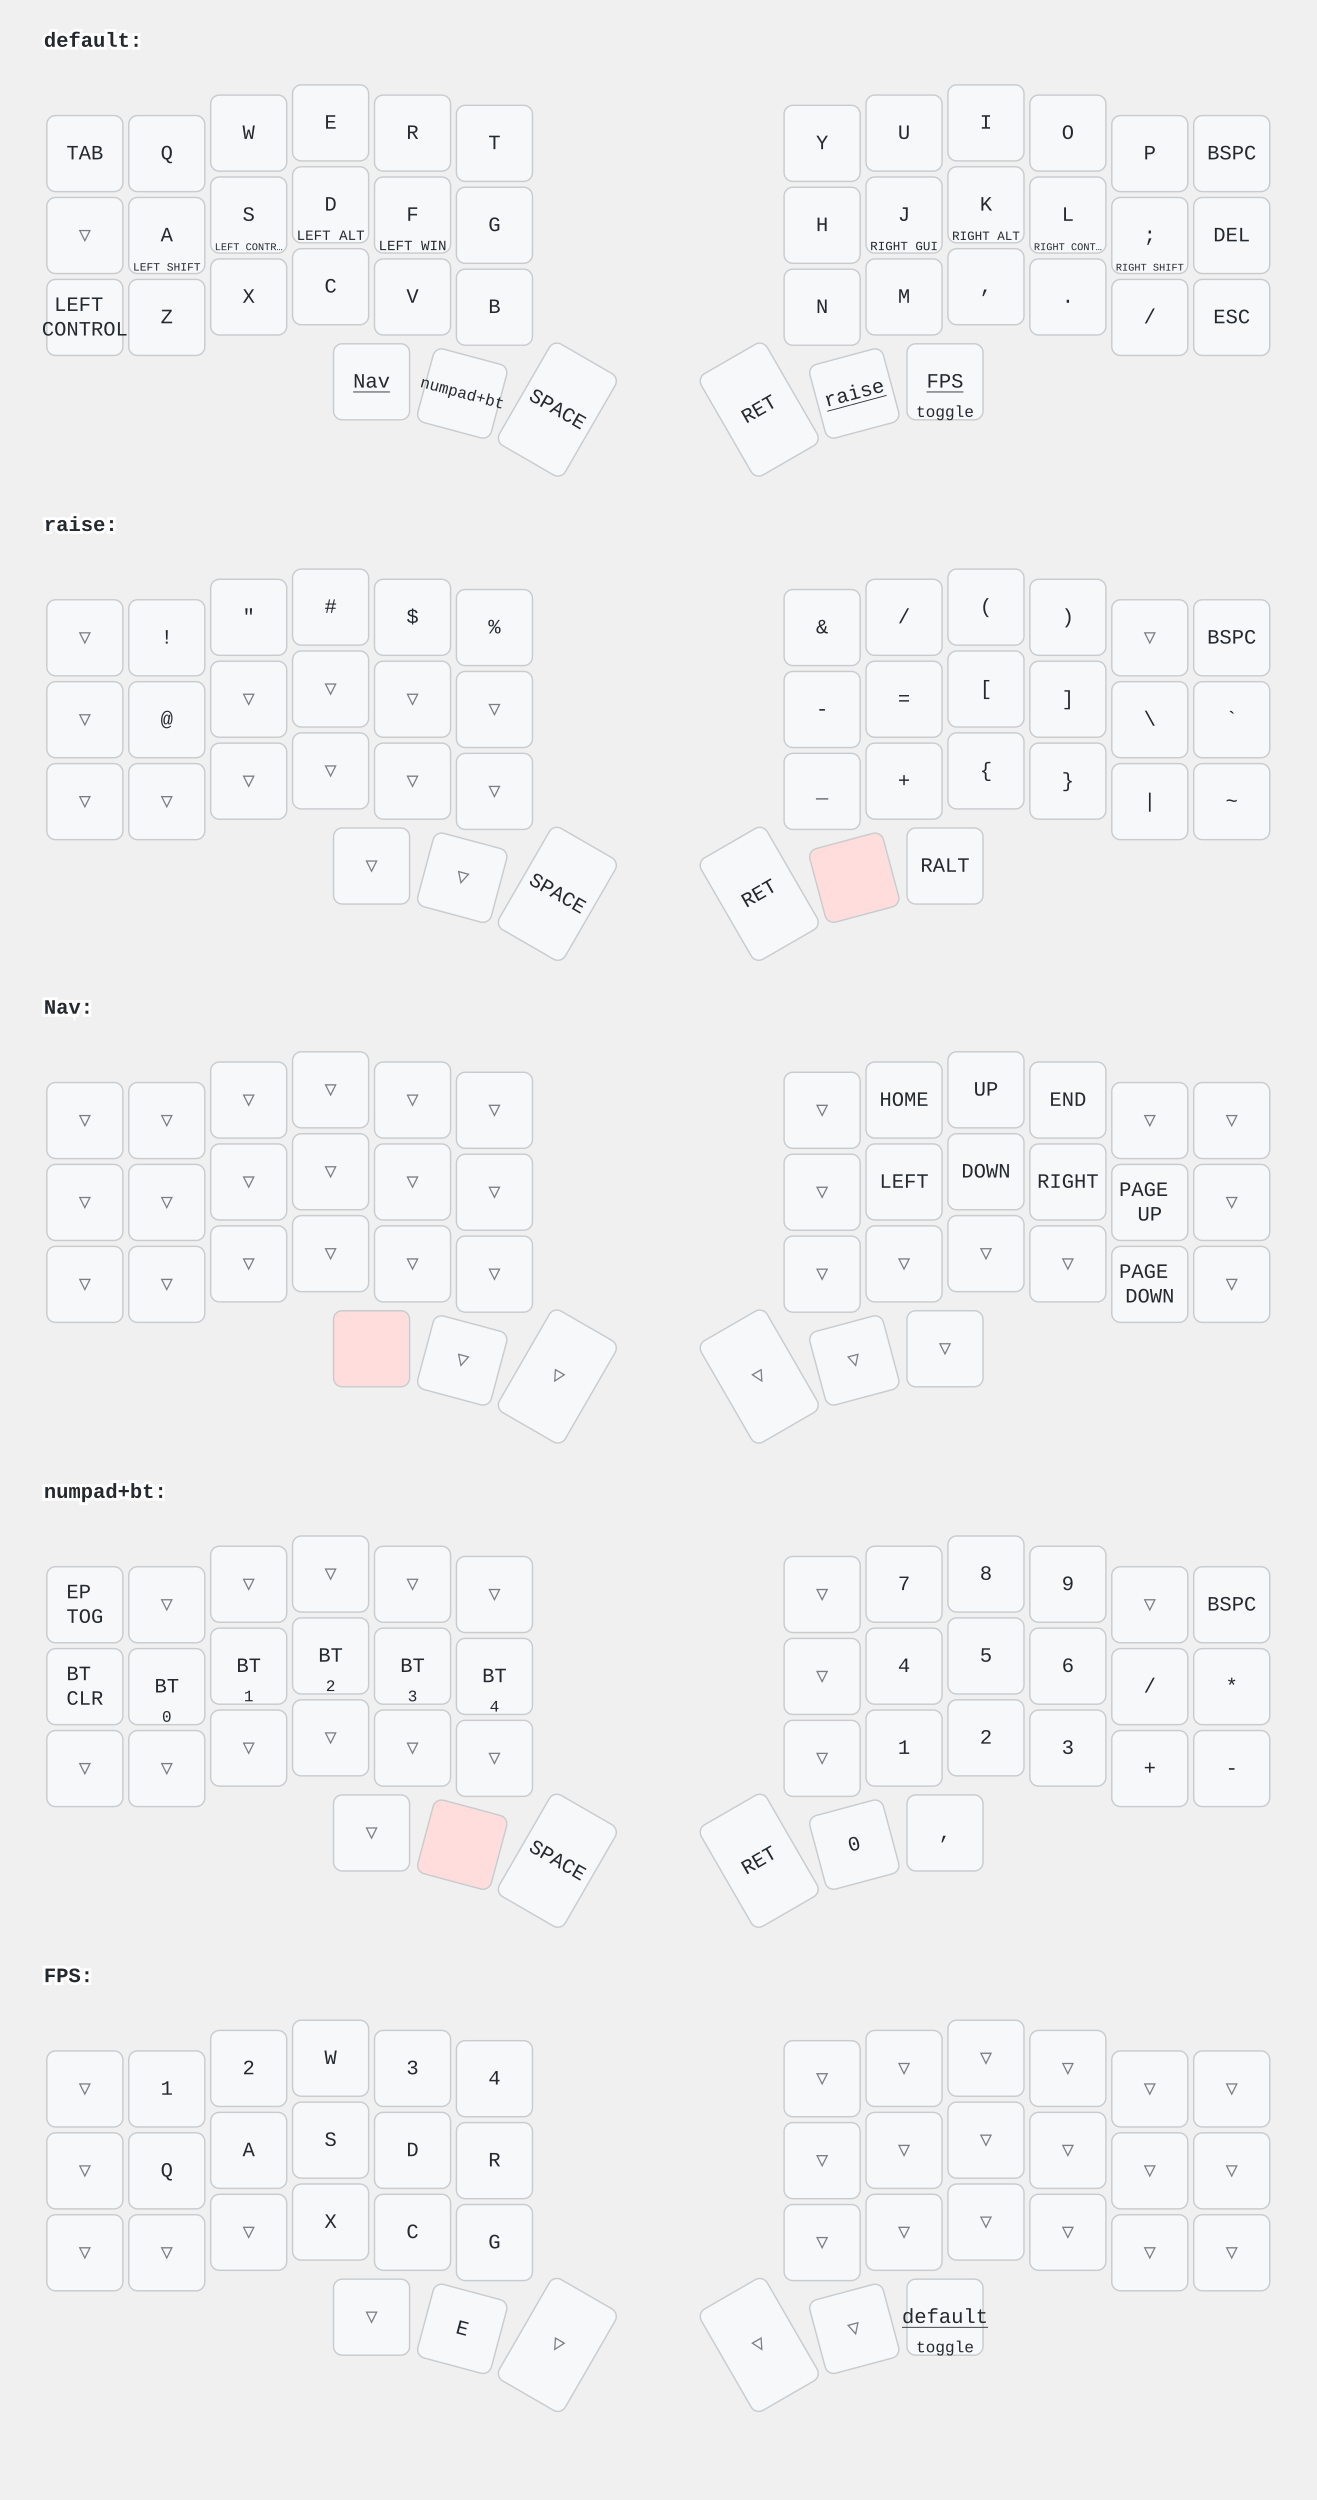
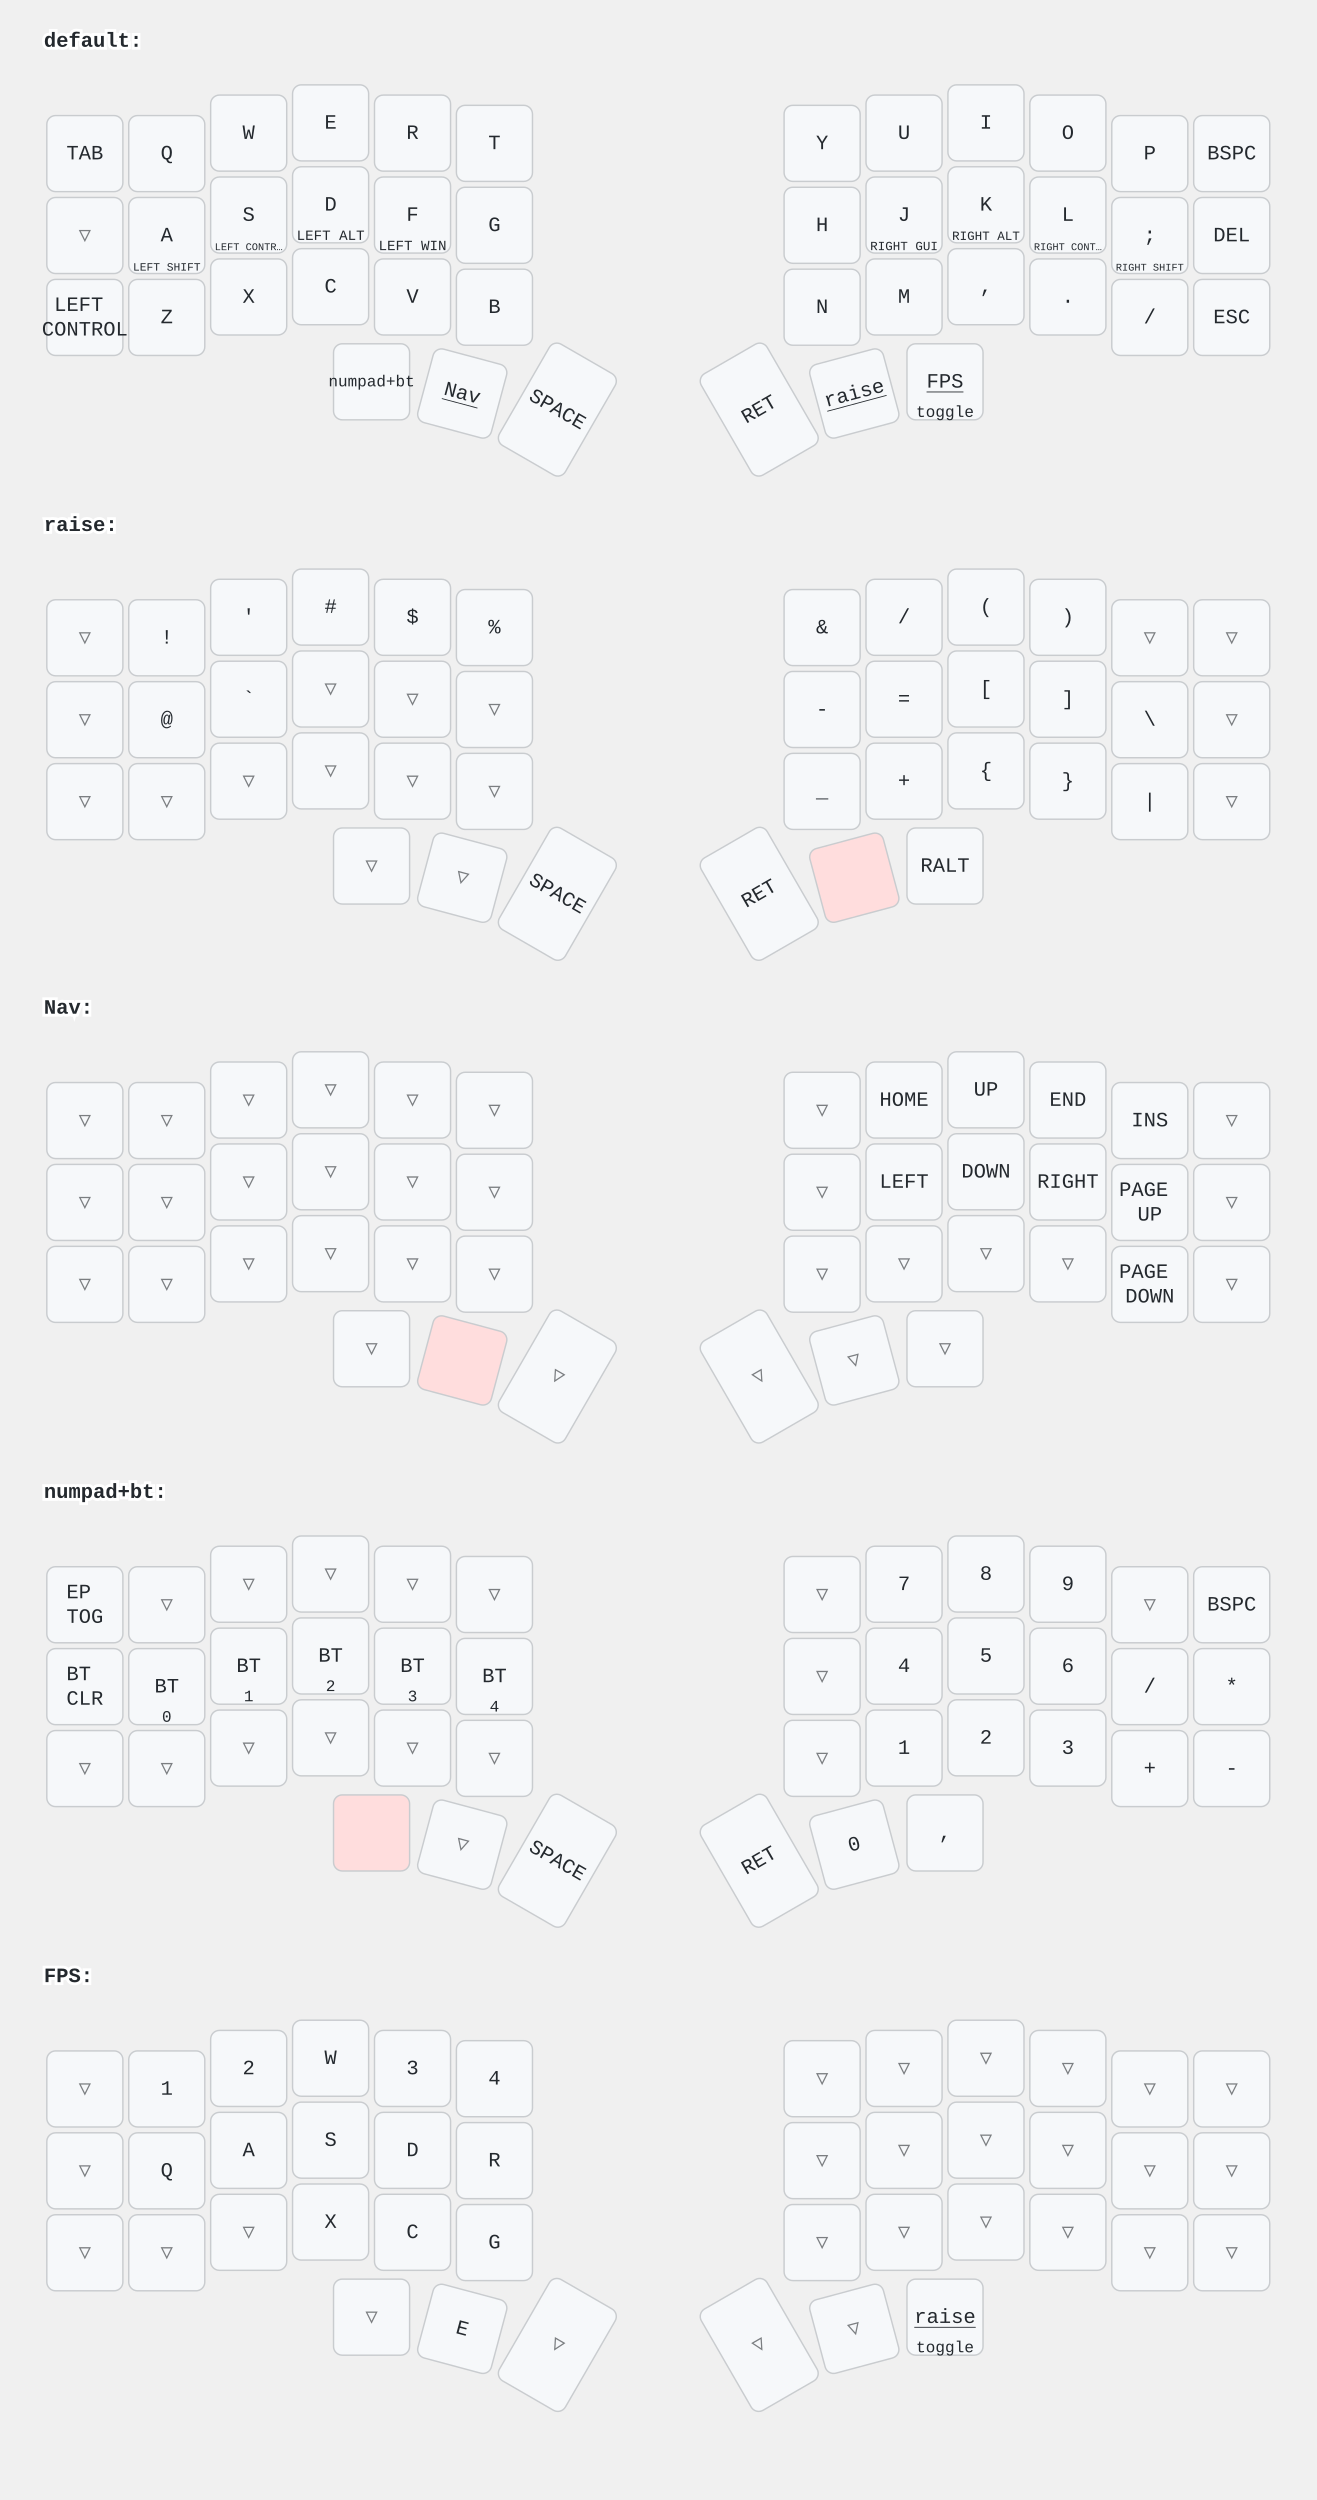
<svg xmlns="http://www.w3.org/2000/svg" width="900" height="1709" viewBox="0 0 900 1709" class="keymap">
  <style>/* inherit to force styles through use tags */
svg path {
    fill: inherit;
}

/* font and background color specifications */
svg.keymap {
    font-family: SFMono-Regular,Consolas,Liberation Mono,Menlo,monospace;
    font-size: 14px;
    font-kerning: normal;
    text-rendering: optimizeLegibility;
    fill: #24292e;
}

/* default key styling */
rect.key {
    fill: #f6f8fa;
}

rect.key, rect.combo {
    stroke: #c9cccf;
    stroke-width: 1;
}

/* default key side styling, only used is draw_key_sides is set */
rect.side {
    filter: brightness(90%);
}

/* color accent for combo boxes */
rect.combo, rect.combo-separate {
    fill: #cdf;
}

/* color accent for held keys */
rect.held, rect.combo.held {
    fill: #fdd;
}

/* color accent for ghost (optional) keys */
rect.ghost, rect.combo.ghost {
    stroke-dasharray: 4, 4;
    stroke-width: 2;
}

text {
    text-anchor: middle;
    dominant-baseline: middle;
}

/* styling for layer labels */
text.label {
    font-weight: bold;
    text-anchor: start;
    stroke: white;
    stroke-width: 4;
    paint-order: stroke;
}

/* styling for optional footer */
text.footer {
    text-anchor: end;
    dominant-baseline: auto;
    stroke: white;
    stroke-width: 4;
    paint-order: stroke;
}

/* styling for combo tap, and key hold/shifted label text */
text.combo, text.hold, text.shifted {
    font-size: 11px;
}

text.hold {
    text-anchor: middle;
    dominant-baseline: auto;
}

text.shifted {
    text-anchor: middle;
    dominant-baseline: hanging;
}

text.layer-activator {
    text-decoration: underline;
}

/* styling for hold/shifted label text in combo box */
text.combo.hold, text.combo.shifted {
    font-size: 8px;
}

/* lighter symbol for transparent keys */
text.trans {
    fill: #7b7e81;
}

/* styling for combo dendrons */
path.combo {
    stroke-width: 1;
    stroke: gray;
    fill: none;
}

/* Start Tabler Icons Cleanup */
/* cannot use height/width with glyphs */
.icon-tabler &gt; path {
    fill: inherit;
    stroke: inherit;
    stroke-width: 2;
}
/* hide tabler's default box */
.icon-tabler &gt; path[stroke="none"][fill="none"] {
    visibility: hidden;
}
/* End Tabler Icons Cleanup */
</style>
  <g transform="translate(30, 0)" class="layer-default">
    <text x="0" y="28" class="label" id="default">default:</text>
    <g transform="translate(0, 56)">
      <g transform="translate(28, 49)" class="key keypos-0">
        <rect rx="6" ry="6" x="-26" y="-26" width="52" height="52" class="key" />
        <text x="0" y="0" class="key tap">TAB</text>
      </g>
      <g transform="translate(84, 49)" class="key keypos-1">
        <rect rx="6" ry="6" x="-26" y="-26" width="52" height="52" class="key" />
        <text x="0" y="0" class="key tap">Q</text>
      </g>
      <g transform="translate(140, 35)" class="key keypos-2">
        <rect rx="6" ry="6" x="-26" y="-26" width="52" height="52" class="key" />
        <text x="0" y="0" class="key tap">W</text>
      </g>
      <g transform="translate(196, 28)" class="key keypos-3">
        <rect rx="6" ry="6" x="-26" y="-26" width="52" height="52" class="key" />
        <text x="0" y="0" class="key tap">E</text>
      </g>
      <g transform="translate(252, 35)" class="key keypos-4">
        <rect rx="6" ry="6" x="-26" y="-26" width="52" height="52" class="key" />
        <text x="0" y="0" class="key tap">R</text>
      </g>
      <g transform="translate(308, 42)" class="key keypos-5">
        <rect rx="6" ry="6" x="-26" y="-26" width="52" height="52" class="key" />
        <text x="0" y="0" class="key tap">T</text>
      </g>
      <g transform="translate(532, 42)" class="key keypos-6">
        <rect rx="6" ry="6" x="-26" y="-26" width="52" height="52" class="key" />
        <text x="0" y="0" class="key tap">Y</text>
      </g>
      <g transform="translate(588, 35)" class="key keypos-7">
        <rect rx="6" ry="6" x="-26" y="-26" width="52" height="52" class="key" />
        <text x="0" y="0" class="key tap">U</text>
      </g>
      <g transform="translate(644, 28)" class="key keypos-8">
        <rect rx="6" ry="6" x="-26" y="-26" width="52" height="52" class="key" />
        <text x="0" y="0" class="key tap">I</text>
      </g>
      <g transform="translate(700, 35)" class="key keypos-9">
        <rect rx="6" ry="6" x="-26" y="-26" width="52" height="52" class="key" />
        <text x="0" y="0" class="key tap">O</text>
      </g>
      <g transform="translate(756, 49)" class="key keypos-10">
        <rect rx="6" ry="6" x="-26" y="-26" width="52" height="52" class="key" />
        <text x="0" y="0" class="key tap">P</text>
      </g>
      <g transform="translate(812, 49)" class="key keypos-11">
        <rect rx="6" ry="6" x="-26" y="-26" width="52" height="52" class="key" />
        <text x="0" y="0" class="key tap">BSPC</text>
      </g>
      <g transform="translate(28, 105)" class="key trans keypos-12">
        <rect rx="6" ry="6" x="-26" y="-26" width="52" height="52" class="key trans" />
        <text x="0" y="0" class="key trans tap">▽</text>
      </g>
      <g transform="translate(84, 105)" class="key keypos-13">
        <rect rx="6" ry="6" x="-26" y="-26" width="52" height="52" class="key" />
        <text x="0" y="0" class="key tap">A</text>
        <text x="0" y="24" class="key hold">
          <tspan style="font-size: 70%">LEFT SHIFT</tspan>
        </text>
      </g>
      <g transform="translate(140, 91)" class="key keypos-14">
        <rect rx="6" ry="6" x="-26" y="-26" width="52" height="52" class="key" />
        <text x="0" y="0" class="key tap">S</text>
        <text x="0" y="24" class="key hold">
          <tspan style="font-size: 64%">LEFT CONTR…</tspan>
        </text>
      </g>
      <g transform="translate(196, 84)" class="key keypos-15">
        <rect rx="6" ry="6" x="-26" y="-26" width="52" height="52" class="key" />
        <text x="0" y="0" class="key tap">D</text>
        <text x="0" y="24" class="key hold">
          <tspan style="font-size: 88%">LEFT ALT</tspan>
        </text>
      </g>
      <g transform="translate(252, 91)" class="key keypos-16">
        <rect rx="6" ry="6" x="-26" y="-26" width="52" height="52" class="key" />
        <text x="0" y="0" class="key tap">F</text>
        <text x="0" y="24" class="key hold">
          <tspan style="font-size: 88%">LEFT WIN</tspan>
        </text>
      </g>
      <g transform="translate(308, 98)" class="key keypos-17">
        <rect rx="6" ry="6" x="-26" y="-26" width="52" height="52" class="key" />
        <text x="0" y="0" class="key tap">G</text>
      </g>
      <g transform="translate(532, 98)" class="key keypos-18">
        <rect rx="6" ry="6" x="-26" y="-26" width="52" height="52" class="key" />
        <text x="0" y="0" class="key tap">H</text>
      </g>
      <g transform="translate(588, 91)" class="key keypos-19">
        <rect rx="6" ry="6" x="-26" y="-26" width="52" height="52" class="key" />
        <text x="0" y="0" class="key tap">J</text>
        <text x="0" y="24" class="key hold">
          <tspan style="font-size: 78%">RIGHT GUI</tspan>
        </text>
      </g>
      <g transform="translate(644, 84)" class="key keypos-20">
        <rect rx="6" ry="6" x="-26" y="-26" width="52" height="52" class="key" />
        <text x="0" y="0" class="key tap">K</text>
        <text x="0" y="24" class="key hold">
          <tspan style="font-size: 78%">RIGHT ALT</tspan>
        </text>
      </g>
      <g transform="translate(700, 91)" class="key keypos-21">
        <rect rx="6" ry="6" x="-26" y="-26" width="52" height="52" class="key" />
        <text x="0" y="0" class="key tap">L</text>
        <text x="0" y="24" class="key hold">
          <tspan style="font-size: 64%">RIGHT CONT…</tspan>
        </text>
      </g>
      <g transform="translate(756, 105)" class="key keypos-22">
        <rect rx="6" ry="6" x="-26" y="-26" width="52" height="52" class="key" />
        <text x="0" y="0" class="key tap">;</text>
        <text x="0" y="24" class="key hold">
          <tspan style="font-size: 64%">RIGHT SHIFT</tspan>
        </text>
      </g>
      <g transform="translate(812, 105)" class="key keypos-23">
        <rect rx="6" ry="6" x="-26" y="-26" width="52" height="52" class="key" />
        <text x="0" y="0" class="key tap">DEL</text>
      </g>
      <g transform="translate(28, 161)" class="key keypos-24">
        <rect rx="6" ry="6" x="-26" y="-26" width="52" height="52" class="key" />
        <text x="0" y="0" class="key tap">
          <tspan x="0" dy="-0.6em">LEFT</tspan>
          <tspan x="0" dy="1.2em">CONTROL</tspan>
        </text>
      </g>
      <g transform="translate(84, 161)" class="key keypos-25">
        <rect rx="6" ry="6" x="-26" y="-26" width="52" height="52" class="key" />
        <text x="0" y="0" class="key tap">Z</text>
      </g>
      <g transform="translate(140, 147)" class="key keypos-26">
        <rect rx="6" ry="6" x="-26" y="-26" width="52" height="52" class="key" />
        <text x="0" y="0" class="key tap">X</text>
      </g>
      <g transform="translate(196, 140)" class="key keypos-27">
        <rect rx="6" ry="6" x="-26" y="-26" width="52" height="52" class="key" />
        <text x="0" y="0" class="key tap">C</text>
      </g>
      <g transform="translate(252, 147)" class="key keypos-28">
        <rect rx="6" ry="6" x="-26" y="-26" width="52" height="52" class="key" />
        <text x="0" y="0" class="key tap">V</text>
      </g>
      <g transform="translate(308, 154)" class="key keypos-29">
        <rect rx="6" ry="6" x="-26" y="-26" width="52" height="52" class="key" />
        <text x="0" y="0" class="key tap">B</text>
      </g>
      <g transform="translate(532, 154)" class="key keypos-30">
        <rect rx="6" ry="6" x="-26" y="-26" width="52" height="52" class="key" />
        <text x="0" y="0" class="key tap">N</text>
      </g>
      <g transform="translate(588, 147)" class="key keypos-31">
        <rect rx="6" ry="6" x="-26" y="-26" width="52" height="52" class="key" />
        <text x="0" y="0" class="key tap">M</text>
      </g>
      <g transform="translate(644, 140)" class="key keypos-32">
        <rect rx="6" ry="6" x="-26" y="-26" width="52" height="52" class="key" />
        <text x="0" y="0" class="key tap">,</text>
      </g>
      <g transform="translate(700, 147)" class="key keypos-33">
        <rect rx="6" ry="6" x="-26" y="-26" width="52" height="52" class="key" />
        <text x="0" y="0" class="key tap">.</text>
      </g>
      <g transform="translate(756, 161)" class="key keypos-34">
        <rect rx="6" ry="6" x="-26" y="-26" width="52" height="52" class="key" />
        <text x="0" y="0" class="key tap">/</text>
      </g>
      <g transform="translate(812, 161)" class="key keypos-35">
        <rect rx="6" ry="6" x="-26" y="-26" width="52" height="52" class="key" />
        <text x="0" y="0" class="key tap">ESC</text>
      </g>
      <g transform="translate(224, 205)" class="key keypos-36">
        <rect rx="6" ry="6" x="-26" y="-26" width="52" height="52" class="key" />
-         <a href="#Nav">
-           <text x="0" y="0" class="key tap layer-activator">Nav</text>
-         </a>
-       </g>
-       <g transform="translate(286, 213) rotate(15.0)" class="key keypos-37">
-         <rect rx="6" ry="6" x="-26" y="-26" width="52" height="52" class="key" />
        <a href="#numpadbt">
          <text x="0" y="0" class="key tap layer-activator">
            <tspan style="font-size: 78%">numpad+bt</tspan>
          </text>
+         </a>
+       </g>
+       <g transform="translate(286, 213) rotate(15.0)" class="key keypos-37">
+         <rect rx="6" ry="6" x="-26" y="-26" width="52" height="52" class="key" />
+         <a href="#Nav">
+           <text x="0" y="0" class="key tap layer-activator">Nav</text>
        </a>
      </g>
      <g transform="translate(351, 224) rotate(30.0)" class="key keypos-38">
        <rect rx="6" ry="6" x="-26" y="-40" width="52" height="80" class="key" />
        <text x="0" y="0" class="key tap">SPACE</text>
      </g>
      <g transform="translate(489, 224) rotate(-30.0)" class="key keypos-39">
        <rect rx="6" ry="6" x="-26" y="-40" width="52" height="80" class="key" />
        <text x="0" y="0" class="key tap">RET</text>
      </g>
      <g transform="translate(554, 213) rotate(-15.0)" class="key keypos-40">
        <rect rx="6" ry="6" x="-26" y="-26" width="52" height="52" class="key" />
        <a href="#raise">
          <text x="0" y="0" class="key tap layer-activator">raise</text>
        </a>
      </g>
      <g transform="translate(616, 205)" class="key keypos-41">
        <rect rx="6" ry="6" x="-26" y="-26" width="52" height="52" class="key" />
        <a href="#FPS">
          <text x="0" y="0" class="key tap layer-activator">FPS</text>
        </a>
        <text x="0" y="24" class="key hold">toggle</text>
      </g>
    </g>
  </g>
  <g transform="translate(30, 331)" class="layer-raise">
    <text x="0" y="28" class="label" id="raise">raise:</text>
    <g transform="translate(0, 56)">
      <g transform="translate(28, 49)" class="key trans keypos-0">
        <rect rx="6" ry="6" x="-26" y="-26" width="52" height="52" class="key trans" />
        <text x="0" y="0" class="key trans tap">▽</text>
      </g>
      <g transform="translate(84, 49)" class="key keypos-1">
        <rect rx="6" ry="6" x="-26" y="-26" width="52" height="52" class="key" />
        <text x="0" y="0" class="key tap">!</text>
      </g>
      <g transform="translate(140, 35)" class="key keypos-2">
        <rect rx="6" ry="6" x="-26" y="-26" width="52" height="52" class="key" />
-         <text x="0" y="0" class="key tap">"</text>
+         <text x="0" y="0" class="key tap">'</text>
      </g>
      <g transform="translate(196, 28)" class="key keypos-3">
        <rect rx="6" ry="6" x="-26" y="-26" width="52" height="52" class="key" />
        <text x="0" y="0" class="key tap">#</text>
      </g>
      <g transform="translate(252, 35)" class="key keypos-4">
        <rect rx="6" ry="6" x="-26" y="-26" width="52" height="52" class="key" />
        <text x="0" y="0" class="key tap">$</text>
      </g>
      <g transform="translate(308, 42)" class="key keypos-5">
        <rect rx="6" ry="6" x="-26" y="-26" width="52" height="52" class="key" />
        <text x="0" y="0" class="key tap">%</text>
      </g>
      <g transform="translate(532, 42)" class="key keypos-6">
        <rect rx="6" ry="6" x="-26" y="-26" width="52" height="52" class="key" />
        <text x="0" y="0" class="key tap">&amp;</text>
      </g>
      <g transform="translate(588, 35)" class="key keypos-7">
        <rect rx="6" ry="6" x="-26" y="-26" width="52" height="52" class="key" />
        <text x="0" y="0" class="key tap">/</text>
      </g>
      <g transform="translate(644, 28)" class="key keypos-8">
        <rect rx="6" ry="6" x="-26" y="-26" width="52" height="52" class="key" />
        <text x="0" y="0" class="key tap">(</text>
      </g>
      <g transform="translate(700, 35)" class="key keypos-9">
        <rect rx="6" ry="6" x="-26" y="-26" width="52" height="52" class="key" />
        <text x="0" y="0" class="key tap">)</text>
      </g>
      <g transform="translate(756, 49)" class="key trans keypos-10">
        <rect rx="6" ry="6" x="-26" y="-26" width="52" height="52" class="key trans" />
        <text x="0" y="0" class="key trans tap">▽</text>
      </g>
-       <g transform="translate(812, 49)" class="key keypos-11">
-         <rect rx="6" ry="6" x="-26" y="-26" width="52" height="52" class="key" />
-         <text x="0" y="0" class="key tap">BSPC</text>
+       <g transform="translate(812, 49)" class="key trans keypos-11">
+         <rect rx="6" ry="6" x="-26" y="-26" width="52" height="52" class="key trans" />
+         <text x="0" y="0" class="key trans tap">▽</text>
      </g>
      <g transform="translate(28, 105)" class="key trans keypos-12">
        <rect rx="6" ry="6" x="-26" y="-26" width="52" height="52" class="key trans" />
        <text x="0" y="0" class="key trans tap">▽</text>
      </g>
      <g transform="translate(84, 105)" class="key keypos-13">
        <rect rx="6" ry="6" x="-26" y="-26" width="52" height="52" class="key" />
        <text x="0" y="0" class="key tap">@</text>
      </g>
-       <g transform="translate(140, 91)" class="key trans keypos-14">
-         <rect rx="6" ry="6" x="-26" y="-26" width="52" height="52" class="key trans" />
-         <text x="0" y="0" class="key trans tap">▽</text>
+       <g transform="translate(140, 91)" class="key keypos-14">
+         <rect rx="6" ry="6" x="-26" y="-26" width="52" height="52" class="key" />
+         <text x="0" y="0" class="key tap">`</text>
      </g>
      <g transform="translate(196, 84)" class="key trans keypos-15">
        <rect rx="6" ry="6" x="-26" y="-26" width="52" height="52" class="key trans" />
        <text x="0" y="0" class="key trans tap">▽</text>
      </g>
      <g transform="translate(252, 91)" class="key trans keypos-16">
        <rect rx="6" ry="6" x="-26" y="-26" width="52" height="52" class="key trans" />
        <text x="0" y="0" class="key trans tap">▽</text>
      </g>
      <g transform="translate(308, 98)" class="key trans keypos-17">
        <rect rx="6" ry="6" x="-26" y="-26" width="52" height="52" class="key trans" />
        <text x="0" y="0" class="key trans tap">▽</text>
      </g>
      <g transform="translate(532, 98)" class="key keypos-18">
        <rect rx="6" ry="6" x="-26" y="-26" width="52" height="52" class="key" />
        <text x="0" y="0" class="key tap">-</text>
      </g>
      <g transform="translate(588, 91)" class="key keypos-19">
        <rect rx="6" ry="6" x="-26" y="-26" width="52" height="52" class="key" />
        <text x="0" y="0" class="key tap">=</text>
      </g>
      <g transform="translate(644, 84)" class="key keypos-20">
        <rect rx="6" ry="6" x="-26" y="-26" width="52" height="52" class="key" />
        <text x="0" y="0" class="key tap">[</text>
      </g>
      <g transform="translate(700, 91)" class="key keypos-21">
        <rect rx="6" ry="6" x="-26" y="-26" width="52" height="52" class="key" />
        <text x="0" y="0" class="key tap">]</text>
      </g>
      <g transform="translate(756, 105)" class="key keypos-22">
        <rect rx="6" ry="6" x="-26" y="-26" width="52" height="52" class="key" />
        <text x="0" y="0" class="key tap">\</text>
      </g>
-       <g transform="translate(812, 105)" class="key keypos-23">
-         <rect rx="6" ry="6" x="-26" y="-26" width="52" height="52" class="key" />
-         <text x="0" y="0" class="key tap">`</text>
+       <g transform="translate(812, 105)" class="key trans keypos-23">
+         <rect rx="6" ry="6" x="-26" y="-26" width="52" height="52" class="key trans" />
+         <text x="0" y="0" class="key trans tap">▽</text>
      </g>
      <g transform="translate(28, 161)" class="key trans keypos-24">
        <rect rx="6" ry="6" x="-26" y="-26" width="52" height="52" class="key trans" />
        <text x="0" y="0" class="key trans tap">▽</text>
      </g>
      <g transform="translate(84, 161)" class="key trans keypos-25">
        <rect rx="6" ry="6" x="-26" y="-26" width="52" height="52" class="key trans" />
        <text x="0" y="0" class="key trans tap">▽</text>
      </g>
      <g transform="translate(140, 147)" class="key trans keypos-26">
        <rect rx="6" ry="6" x="-26" y="-26" width="52" height="52" class="key trans" />
        <text x="0" y="0" class="key trans tap">▽</text>
      </g>
      <g transform="translate(196, 140)" class="key trans keypos-27">
        <rect rx="6" ry="6" x="-26" y="-26" width="52" height="52" class="key trans" />
        <text x="0" y="0" class="key trans tap">▽</text>
      </g>
      <g transform="translate(252, 147)" class="key trans keypos-28">
        <rect rx="6" ry="6" x="-26" y="-26" width="52" height="52" class="key trans" />
        <text x="0" y="0" class="key trans tap">▽</text>
      </g>
      <g transform="translate(308, 154)" class="key trans keypos-29">
        <rect rx="6" ry="6" x="-26" y="-26" width="52" height="52" class="key trans" />
        <text x="0" y="0" class="key trans tap">▽</text>
      </g>
      <g transform="translate(532, 154)" class="key keypos-30">
        <rect rx="6" ry="6" x="-26" y="-26" width="52" height="52" class="key" />
        <text x="0" y="0" class="key tap">_</text>
      </g>
      <g transform="translate(588, 147)" class="key keypos-31">
        <rect rx="6" ry="6" x="-26" y="-26" width="52" height="52" class="key" />
        <text x="0" y="0" class="key tap">+</text>
      </g>
      <g transform="translate(644, 140)" class="key keypos-32">
        <rect rx="6" ry="6" x="-26" y="-26" width="52" height="52" class="key" />
        <text x="0" y="0" class="key tap">{</text>
      </g>
      <g transform="translate(700, 147)" class="key keypos-33">
        <rect rx="6" ry="6" x="-26" y="-26" width="52" height="52" class="key" />
        <text x="0" y="0" class="key tap">}</text>
      </g>
      <g transform="translate(756, 161)" class="key keypos-34">
        <rect rx="6" ry="6" x="-26" y="-26" width="52" height="52" class="key" />
        <text x="0" y="0" class="key tap">|</text>
      </g>
-       <g transform="translate(812, 161)" class="key keypos-35">
-         <rect rx="6" ry="6" x="-26" y="-26" width="52" height="52" class="key" />
-         <text x="0" y="0" class="key tap">~</text>
+       <g transform="translate(812, 161)" class="key trans keypos-35">
+         <rect rx="6" ry="6" x="-26" y="-26" width="52" height="52" class="key trans" />
+         <text x="0" y="0" class="key trans tap">▽</text>
      </g>
      <g transform="translate(224, 205)" class="key trans keypos-36">
        <rect rx="6" ry="6" x="-26" y="-26" width="52" height="52" class="key trans" />
        <text x="0" y="0" class="key trans tap">▽</text>
      </g>
      <g transform="translate(286, 213) rotate(15.0)" class="key trans keypos-37">
        <rect rx="6" ry="6" x="-26" y="-26" width="52" height="52" class="key trans" />
        <text x="0" y="0" class="key trans tap">▽</text>
      </g>
      <g transform="translate(351, 224) rotate(30.0)" class="key keypos-38">
        <rect rx="6" ry="6" x="-26" y="-40" width="52" height="80" class="key" />
        <text x="0" y="0" class="key tap">SPACE</text>
      </g>
      <g transform="translate(489, 224) rotate(-30.0)" class="key keypos-39">
        <rect rx="6" ry="6" x="-26" y="-40" width="52" height="80" class="key" />
        <text x="0" y="0" class="key tap">RET</text>
      </g>
      <g transform="translate(554, 213) rotate(-15.0)" class="key held keypos-40">
        <rect rx="6" ry="6" x="-26" y="-26" width="52" height="52" class="key held" />
      </g>
      <g transform="translate(616, 205)" class="key keypos-41">
        <rect rx="6" ry="6" x="-26" y="-26" width="52" height="52" class="key" />
        <text x="0" y="0" class="key tap">RALT</text>
      </g>
    </g>
  </g>
  <g transform="translate(30, 661)" class="layer-Nav">
    <text x="0" y="28" class="label" id="Nav">Nav:</text>
    <g transform="translate(0, 56)">
      <g transform="translate(28, 49)" class="key trans keypos-0">
        <rect rx="6" ry="6" x="-26" y="-26" width="52" height="52" class="key trans" />
        <text x="0" y="0" class="key trans tap">▽</text>
      </g>
      <g transform="translate(84, 49)" class="key trans keypos-1">
        <rect rx="6" ry="6" x="-26" y="-26" width="52" height="52" class="key trans" />
        <text x="0" y="0" class="key trans tap">▽</text>
      </g>
      <g transform="translate(140, 35)" class="key trans keypos-2">
        <rect rx="6" ry="6" x="-26" y="-26" width="52" height="52" class="key trans" />
        <text x="0" y="0" class="key trans tap">▽</text>
      </g>
      <g transform="translate(196, 28)" class="key trans keypos-3">
        <rect rx="6" ry="6" x="-26" y="-26" width="52" height="52" class="key trans" />
        <text x="0" y="0" class="key trans tap">▽</text>
      </g>
      <g transform="translate(252, 35)" class="key trans keypos-4">
        <rect rx="6" ry="6" x="-26" y="-26" width="52" height="52" class="key trans" />
        <text x="0" y="0" class="key trans tap">▽</text>
      </g>
      <g transform="translate(308, 42)" class="key trans keypos-5">
        <rect rx="6" ry="6" x="-26" y="-26" width="52" height="52" class="key trans" />
        <text x="0" y="0" class="key trans tap">▽</text>
      </g>
      <g transform="translate(532, 42)" class="key trans keypos-6">
        <rect rx="6" ry="6" x="-26" y="-26" width="52" height="52" class="key trans" />
        <text x="0" y="0" class="key trans tap">▽</text>
      </g>
      <g transform="translate(588, 35)" class="key keypos-7">
        <rect rx="6" ry="6" x="-26" y="-26" width="52" height="52" class="key" />
        <text x="0" y="0" class="key tap">HOME</text>
      </g>
      <g transform="translate(644, 28)" class="key keypos-8">
        <rect rx="6" ry="6" x="-26" y="-26" width="52" height="52" class="key" />
        <text x="0" y="0" class="key tap">UP</text>
      </g>
      <g transform="translate(700, 35)" class="key keypos-9">
        <rect rx="6" ry="6" x="-26" y="-26" width="52" height="52" class="key" />
        <text x="0" y="0" class="key tap">END</text>
      </g>
-       <g transform="translate(756, 49)" class="key trans keypos-10">
-         <rect rx="6" ry="6" x="-26" y="-26" width="52" height="52" class="key trans" />
-         <text x="0" y="0" class="key trans tap">▽</text>
+       <g transform="translate(756, 49)" class="key keypos-10">
+         <rect rx="6" ry="6" x="-26" y="-26" width="52" height="52" class="key" />
+         <text x="0" y="0" class="key tap">INS</text>
      </g>
      <g transform="translate(812, 49)" class="key trans keypos-11">
        <rect rx="6" ry="6" x="-26" y="-26" width="52" height="52" class="key trans" />
        <text x="0" y="0" class="key trans tap">▽</text>
      </g>
      <g transform="translate(28, 105)" class="key trans keypos-12">
        <rect rx="6" ry="6" x="-26" y="-26" width="52" height="52" class="key trans" />
        <text x="0" y="0" class="key trans tap">▽</text>
      </g>
      <g transform="translate(84, 105)" class="key trans keypos-13">
        <rect rx="6" ry="6" x="-26" y="-26" width="52" height="52" class="key trans" />
        <text x="0" y="0" class="key trans tap">▽</text>
      </g>
      <g transform="translate(140, 91)" class="key trans keypos-14">
        <rect rx="6" ry="6" x="-26" y="-26" width="52" height="52" class="key trans" />
        <text x="0" y="0" class="key trans tap">▽</text>
      </g>
      <g transform="translate(196, 84)" class="key trans keypos-15">
        <rect rx="6" ry="6" x="-26" y="-26" width="52" height="52" class="key trans" />
        <text x="0" y="0" class="key trans tap">▽</text>
      </g>
      <g transform="translate(252, 91)" class="key trans keypos-16">
        <rect rx="6" ry="6" x="-26" y="-26" width="52" height="52" class="key trans" />
        <text x="0" y="0" class="key trans tap">▽</text>
      </g>
      <g transform="translate(308, 98)" class="key trans keypos-17">
        <rect rx="6" ry="6" x="-26" y="-26" width="52" height="52" class="key trans" />
        <text x="0" y="0" class="key trans tap">▽</text>
      </g>
      <g transform="translate(532, 98)" class="key trans keypos-18">
        <rect rx="6" ry="6" x="-26" y="-26" width="52" height="52" class="key trans" />
        <text x="0" y="0" class="key trans tap">▽</text>
      </g>
      <g transform="translate(588, 91)" class="key keypos-19">
        <rect rx="6" ry="6" x="-26" y="-26" width="52" height="52" class="key" />
        <text x="0" y="0" class="key tap">LEFT</text>
      </g>
      <g transform="translate(644, 84)" class="key keypos-20">
        <rect rx="6" ry="6" x="-26" y="-26" width="52" height="52" class="key" />
        <text x="0" y="0" class="key tap">DOWN</text>
      </g>
      <g transform="translate(700, 91)" class="key keypos-21">
        <rect rx="6" ry="6" x="-26" y="-26" width="52" height="52" class="key" />
        <text x="0" y="0" class="key tap">RIGHT</text>
      </g>
      <g transform="translate(756, 105)" class="key keypos-22">
        <rect rx="6" ry="6" x="-26" y="-26" width="52" height="52" class="key" />
        <text x="0" y="0" class="key tap">
          <tspan x="0" dy="-0.6em">PAGE</tspan>
          <tspan x="0" dy="1.2em">UP</tspan>
        </text>
      </g>
      <g transform="translate(812, 105)" class="key trans keypos-23">
        <rect rx="6" ry="6" x="-26" y="-26" width="52" height="52" class="key trans" />
        <text x="0" y="0" class="key trans tap">▽</text>
      </g>
      <g transform="translate(28, 161)" class="key trans keypos-24">
        <rect rx="6" ry="6" x="-26" y="-26" width="52" height="52" class="key trans" />
        <text x="0" y="0" class="key trans tap">▽</text>
      </g>
      <g transform="translate(84, 161)" class="key trans keypos-25">
        <rect rx="6" ry="6" x="-26" y="-26" width="52" height="52" class="key trans" />
        <text x="0" y="0" class="key trans tap">▽</text>
      </g>
      <g transform="translate(140, 147)" class="key trans keypos-26">
        <rect rx="6" ry="6" x="-26" y="-26" width="52" height="52" class="key trans" />
        <text x="0" y="0" class="key trans tap">▽</text>
      </g>
      <g transform="translate(196, 140)" class="key trans keypos-27">
        <rect rx="6" ry="6" x="-26" y="-26" width="52" height="52" class="key trans" />
        <text x="0" y="0" class="key trans tap">▽</text>
      </g>
      <g transform="translate(252, 147)" class="key trans keypos-28">
        <rect rx="6" ry="6" x="-26" y="-26" width="52" height="52" class="key trans" />
        <text x="0" y="0" class="key trans tap">▽</text>
      </g>
      <g transform="translate(308, 154)" class="key trans keypos-29">
        <rect rx="6" ry="6" x="-26" y="-26" width="52" height="52" class="key trans" />
        <text x="0" y="0" class="key trans tap">▽</text>
      </g>
      <g transform="translate(532, 154)" class="key trans keypos-30">
        <rect rx="6" ry="6" x="-26" y="-26" width="52" height="52" class="key trans" />
        <text x="0" y="0" class="key trans tap">▽</text>
      </g>
      <g transform="translate(588, 147)" class="key trans keypos-31">
        <rect rx="6" ry="6" x="-26" y="-26" width="52" height="52" class="key trans" />
        <text x="0" y="0" class="key trans tap">▽</text>
      </g>
      <g transform="translate(644, 140)" class="key trans keypos-32">
        <rect rx="6" ry="6" x="-26" y="-26" width="52" height="52" class="key trans" />
        <text x="0" y="0" class="key trans tap">▽</text>
      </g>
      <g transform="translate(700, 147)" class="key trans keypos-33">
        <rect rx="6" ry="6" x="-26" y="-26" width="52" height="52" class="key trans" />
        <text x="0" y="0" class="key trans tap">▽</text>
      </g>
      <g transform="translate(756, 161)" class="key keypos-34">
        <rect rx="6" ry="6" x="-26" y="-26" width="52" height="52" class="key" />
        <text x="0" y="0" class="key tap">
          <tspan x="0" dy="-0.6em">PAGE</tspan>
          <tspan x="0" dy="1.2em">DOWN</tspan>
        </text>
      </g>
      <g transform="translate(812, 161)" class="key trans keypos-35">
        <rect rx="6" ry="6" x="-26" y="-26" width="52" height="52" class="key trans" />
        <text x="0" y="0" class="key trans tap">▽</text>
      </g>
-       <g transform="translate(224, 205)" class="key held keypos-36">
+       <g transform="translate(224, 205)" class="key trans keypos-36">
+         <rect rx="6" ry="6" x="-26" y="-26" width="52" height="52" class="key trans" />
+         <text x="0" y="0" class="key trans tap">▽</text>
+       </g>
+       <g transform="translate(286, 213) rotate(15.0)" class="key held keypos-37">
        <rect rx="6" ry="6" x="-26" y="-26" width="52" height="52" class="key held" />
-       </g>
-       <g transform="translate(286, 213) rotate(15.0)" class="key trans keypos-37">
-         <rect rx="6" ry="6" x="-26" y="-26" width="52" height="52" class="key trans" />
-         <text x="0" y="0" class="key trans tap">▽</text>
      </g>
      <g transform="translate(351, 224) rotate(30.0)" class="key trans keypos-38">
        <rect rx="6" ry="6" x="-26" y="-40" width="52" height="80" class="key trans" />
        <text x="0" y="0" class="key trans tap">▽</text>
      </g>
      <g transform="translate(489, 224) rotate(-30.0)" class="key trans keypos-39">
        <rect rx="6" ry="6" x="-26" y="-40" width="52" height="80" class="key trans" />
        <text x="0" y="0" class="key trans tap">▽</text>
      </g>
      <g transform="translate(554, 213) rotate(-15.0)" class="key trans keypos-40">
        <rect rx="6" ry="6" x="-26" y="-26" width="52" height="52" class="key trans" />
        <text x="0" y="0" class="key trans tap">▽</text>
      </g>
      <g transform="translate(616, 205)" class="key trans keypos-41">
        <rect rx="6" ry="6" x="-26" y="-26" width="52" height="52" class="key trans" />
        <text x="0" y="0" class="key trans tap">▽</text>
      </g>
    </g>
  </g>
  <g transform="translate(30, 992)" class="layer-numpad+bt">
    <text x="0" y="28" class="label" id="numpadbt">numpad+bt:</text>
    <g transform="translate(0, 56)">
      <g transform="translate(28, 49)" class="key keypos-0">
        <rect rx="6" ry="6" x="-26" y="-26" width="52" height="52" class="key" />
        <text x="0" y="0" class="key tap">
          <tspan x="0" dy="-0.6em">EP</tspan>
          <tspan x="0" dy="1.2em">TOG</tspan>
        </text>
      </g>
      <g transform="translate(84, 49)" class="key trans keypos-1">
        <rect rx="6" ry="6" x="-26" y="-26" width="52" height="52" class="key trans" />
        <text x="0" y="0" class="key trans tap">▽</text>
      </g>
      <g transform="translate(140, 35)" class="key trans keypos-2">
        <rect rx="6" ry="6" x="-26" y="-26" width="52" height="52" class="key trans" />
        <text x="0" y="0" class="key trans tap">▽</text>
      </g>
      <g transform="translate(196, 28)" class="key trans keypos-3">
        <rect rx="6" ry="6" x="-26" y="-26" width="52" height="52" class="key trans" />
        <text x="0" y="0" class="key trans tap">▽</text>
      </g>
      <g transform="translate(252, 35)" class="key trans keypos-4">
        <rect rx="6" ry="6" x="-26" y="-26" width="52" height="52" class="key trans" />
        <text x="0" y="0" class="key trans tap">▽</text>
      </g>
      <g transform="translate(308, 42)" class="key trans keypos-5">
        <rect rx="6" ry="6" x="-26" y="-26" width="52" height="52" class="key trans" />
        <text x="0" y="0" class="key trans tap">▽</text>
      </g>
      <g transform="translate(532, 42)" class="key trans keypos-6">
        <rect rx="6" ry="6" x="-26" y="-26" width="52" height="52" class="key trans" />
        <text x="0" y="0" class="key trans tap">▽</text>
      </g>
      <g transform="translate(588, 35)" class="key keypos-7">
        <rect rx="6" ry="6" x="-26" y="-26" width="52" height="52" class="key" />
        <text x="0" y="0" class="key tap">7</text>
      </g>
      <g transform="translate(644, 28)" class="key keypos-8">
        <rect rx="6" ry="6" x="-26" y="-26" width="52" height="52" class="key" />
        <text x="0" y="0" class="key tap">8</text>
      </g>
      <g transform="translate(700, 35)" class="key keypos-9">
        <rect rx="6" ry="6" x="-26" y="-26" width="52" height="52" class="key" />
        <text x="0" y="0" class="key tap">9</text>
      </g>
      <g transform="translate(756, 49)" class="key trans keypos-10">
        <rect rx="6" ry="6" x="-26" y="-26" width="52" height="52" class="key trans" />
        <text x="0" y="0" class="key trans tap">▽</text>
      </g>
      <g transform="translate(812, 49)" class="key keypos-11">
        <rect rx="6" ry="6" x="-26" y="-26" width="52" height="52" class="key" />
        <text x="0" y="0" class="key tap">BSPC</text>
      </g>
      <g transform="translate(28, 105)" class="key keypos-12">
        <rect rx="6" ry="6" x="-26" y="-26" width="52" height="52" class="key" />
        <text x="0" y="0" class="key tap">
          <tspan x="0" dy="-0.6em">BT</tspan>
          <tspan x="0" dy="1.2em">CLR</tspan>
        </text>
      </g>
      <g transform="translate(84, 105)" class="key keypos-13">
        <rect rx="6" ry="6" x="-26" y="-26" width="52" height="52" class="key" />
        <text x="0" y="0" class="key tap">BT</text>
        <text x="0" y="24" class="key hold">0</text>
      </g>
      <g transform="translate(140, 91)" class="key keypos-14">
        <rect rx="6" ry="6" x="-26" y="-26" width="52" height="52" class="key" />
        <text x="0" y="0" class="key tap">BT</text>
        <text x="0" y="24" class="key hold">1</text>
      </g>
      <g transform="translate(196, 84)" class="key keypos-15">
        <rect rx="6" ry="6" x="-26" y="-26" width="52" height="52" class="key" />
        <text x="0" y="0" class="key tap">BT</text>
        <text x="0" y="24" class="key hold">2</text>
      </g>
      <g transform="translate(252, 91)" class="key keypos-16">
        <rect rx="6" ry="6" x="-26" y="-26" width="52" height="52" class="key" />
        <text x="0" y="0" class="key tap">BT</text>
        <text x="0" y="24" class="key hold">3</text>
      </g>
      <g transform="translate(308, 98)" class="key keypos-17">
        <rect rx="6" ry="6" x="-26" y="-26" width="52" height="52" class="key" />
        <text x="0" y="0" class="key tap">BT</text>
        <text x="0" y="24" class="key hold">4</text>
      </g>
      <g transform="translate(532, 98)" class="key trans keypos-18">
        <rect rx="6" ry="6" x="-26" y="-26" width="52" height="52" class="key trans" />
        <text x="0" y="0" class="key trans tap">▽</text>
      </g>
      <g transform="translate(588, 91)" class="key keypos-19">
        <rect rx="6" ry="6" x="-26" y="-26" width="52" height="52" class="key" />
        <text x="0" y="0" class="key tap">4</text>
      </g>
      <g transform="translate(644, 84)" class="key keypos-20">
        <rect rx="6" ry="6" x="-26" y="-26" width="52" height="52" class="key" />
        <text x="0" y="0" class="key tap">5</text>
      </g>
      <g transform="translate(700, 91)" class="key keypos-21">
        <rect rx="6" ry="6" x="-26" y="-26" width="52" height="52" class="key" />
        <text x="0" y="0" class="key tap">6</text>
      </g>
      <g transform="translate(756, 105)" class="key keypos-22">
        <rect rx="6" ry="6" x="-26" y="-26" width="52" height="52" class="key" />
        <text x="0" y="0" class="key tap">/</text>
      </g>
      <g transform="translate(812, 105)" class="key keypos-23">
        <rect rx="6" ry="6" x="-26" y="-26" width="52" height="52" class="key" />
        <text x="0" y="0" class="key tap">*</text>
      </g>
      <g transform="translate(28, 161)" class="key trans keypos-24">
        <rect rx="6" ry="6" x="-26" y="-26" width="52" height="52" class="key trans" />
        <text x="0" y="0" class="key trans tap">▽</text>
      </g>
      <g transform="translate(84, 161)" class="key trans keypos-25">
        <rect rx="6" ry="6" x="-26" y="-26" width="52" height="52" class="key trans" />
        <text x="0" y="0" class="key trans tap">▽</text>
      </g>
      <g transform="translate(140, 147)" class="key trans keypos-26">
        <rect rx="6" ry="6" x="-26" y="-26" width="52" height="52" class="key trans" />
        <text x="0" y="0" class="key trans tap">▽</text>
      </g>
      <g transform="translate(196, 140)" class="key trans keypos-27">
        <rect rx="6" ry="6" x="-26" y="-26" width="52" height="52" class="key trans" />
        <text x="0" y="0" class="key trans tap">▽</text>
      </g>
      <g transform="translate(252, 147)" class="key trans keypos-28">
        <rect rx="6" ry="6" x="-26" y="-26" width="52" height="52" class="key trans" />
        <text x="0" y="0" class="key trans tap">▽</text>
      </g>
      <g transform="translate(308, 154)" class="key trans keypos-29">
        <rect rx="6" ry="6" x="-26" y="-26" width="52" height="52" class="key trans" />
        <text x="0" y="0" class="key trans tap">▽</text>
      </g>
      <g transform="translate(532, 154)" class="key trans keypos-30">
        <rect rx="6" ry="6" x="-26" y="-26" width="52" height="52" class="key trans" />
        <text x="0" y="0" class="key trans tap">▽</text>
      </g>
      <g transform="translate(588, 147)" class="key keypos-31">
        <rect rx="6" ry="6" x="-26" y="-26" width="52" height="52" class="key" />
        <text x="0" y="0" class="key tap">1</text>
      </g>
      <g transform="translate(644, 140)" class="key keypos-32">
        <rect rx="6" ry="6" x="-26" y="-26" width="52" height="52" class="key" />
        <text x="0" y="0" class="key tap">2</text>
      </g>
      <g transform="translate(700, 147)" class="key keypos-33">
        <rect rx="6" ry="6" x="-26" y="-26" width="52" height="52" class="key" />
        <text x="0" y="0" class="key tap">3</text>
      </g>
      <g transform="translate(756, 161)" class="key keypos-34">
        <rect rx="6" ry="6" x="-26" y="-26" width="52" height="52" class="key" />
        <text x="0" y="0" class="key tap">+</text>
      </g>
      <g transform="translate(812, 161)" class="key keypos-35">
        <rect rx="6" ry="6" x="-26" y="-26" width="52" height="52" class="key" />
        <text x="0" y="0" class="key tap">-</text>
      </g>
-       <g transform="translate(224, 205)" class="key trans keypos-36">
-         <rect rx="6" ry="6" x="-26" y="-26" width="52" height="52" class="key trans" />
-         <text x="0" y="0" class="key trans tap">▽</text>
-       </g>
-       <g transform="translate(286, 213) rotate(15.0)" class="key held keypos-37">
+       <g transform="translate(224, 205)" class="key held keypos-36">
        <rect rx="6" ry="6" x="-26" y="-26" width="52" height="52" class="key held" />
+       </g>
+       <g transform="translate(286, 213) rotate(15.0)" class="key trans keypos-37">
+         <rect rx="6" ry="6" x="-26" y="-26" width="52" height="52" class="key trans" />
+         <text x="0" y="0" class="key trans tap">▽</text>
      </g>
      <g transform="translate(351, 224) rotate(30.0)" class="key keypos-38">
        <rect rx="6" ry="6" x="-26" y="-40" width="52" height="80" class="key" />
        <text x="0" y="0" class="key tap">SPACE</text>
      </g>
      <g transform="translate(489, 224) rotate(-30.0)" class="key keypos-39">
        <rect rx="6" ry="6" x="-26" y="-40" width="52" height="80" class="key" />
        <text x="0" y="0" class="key tap">RET</text>
      </g>
      <g transform="translate(554, 213) rotate(-15.0)" class="key keypos-40">
        <rect rx="6" ry="6" x="-26" y="-26" width="52" height="52" class="key" />
        <text x="0" y="0" class="key tap">0</text>
      </g>
      <g transform="translate(616, 205)" class="key keypos-41">
        <rect rx="6" ry="6" x="-26" y="-26" width="52" height="52" class="key" />
        <text x="0" y="0" class="key tap">,</text>
      </g>
    </g>
  </g>
  <g transform="translate(30, 1323)" class="layer-FPS">
    <text x="0" y="28" class="label" id="FPS">FPS:</text>
    <g transform="translate(0, 56)">
      <g transform="translate(28, 49)" class="key trans keypos-0">
        <rect rx="6" ry="6" x="-26" y="-26" width="52" height="52" class="key trans" />
        <text x="0" y="0" class="key trans tap">▽</text>
      </g>
      <g transform="translate(84, 49)" class="key keypos-1">
        <rect rx="6" ry="6" x="-26" y="-26" width="52" height="52" class="key" />
        <text x="0" y="0" class="key tap">1</text>
      </g>
      <g transform="translate(140, 35)" class="key keypos-2">
        <rect rx="6" ry="6" x="-26" y="-26" width="52" height="52" class="key" />
        <text x="0" y="0" class="key tap">2</text>
      </g>
      <g transform="translate(196, 28)" class="key keypos-3">
        <rect rx="6" ry="6" x="-26" y="-26" width="52" height="52" class="key" />
        <text x="0" y="0" class="key tap">W</text>
      </g>
      <g transform="translate(252, 35)" class="key keypos-4">
        <rect rx="6" ry="6" x="-26" y="-26" width="52" height="52" class="key" />
        <text x="0" y="0" class="key tap">3</text>
      </g>
      <g transform="translate(308, 42)" class="key keypos-5">
        <rect rx="6" ry="6" x="-26" y="-26" width="52" height="52" class="key" />
        <text x="0" y="0" class="key tap">4</text>
      </g>
      <g transform="translate(532, 42)" class="key trans keypos-6">
        <rect rx="6" ry="6" x="-26" y="-26" width="52" height="52" class="key trans" />
        <text x="0" y="0" class="key trans tap">▽</text>
      </g>
      <g transform="translate(588, 35)" class="key trans keypos-7">
        <rect rx="6" ry="6" x="-26" y="-26" width="52" height="52" class="key trans" />
        <text x="0" y="0" class="key trans tap">▽</text>
      </g>
      <g transform="translate(644, 28)" class="key trans keypos-8">
        <rect rx="6" ry="6" x="-26" y="-26" width="52" height="52" class="key trans" />
        <text x="0" y="0" class="key trans tap">▽</text>
      </g>
      <g transform="translate(700, 35)" class="key trans keypos-9">
        <rect rx="6" ry="6" x="-26" y="-26" width="52" height="52" class="key trans" />
        <text x="0" y="0" class="key trans tap">▽</text>
      </g>
      <g transform="translate(756, 49)" class="key trans keypos-10">
        <rect rx="6" ry="6" x="-26" y="-26" width="52" height="52" class="key trans" />
        <text x="0" y="0" class="key trans tap">▽</text>
      </g>
      <g transform="translate(812, 49)" class="key trans keypos-11">
        <rect rx="6" ry="6" x="-26" y="-26" width="52" height="52" class="key trans" />
        <text x="0" y="0" class="key trans tap">▽</text>
      </g>
      <g transform="translate(28, 105)" class="key trans keypos-12">
        <rect rx="6" ry="6" x="-26" y="-26" width="52" height="52" class="key trans" />
        <text x="0" y="0" class="key trans tap">▽</text>
      </g>
      <g transform="translate(84, 105)" class="key keypos-13">
        <rect rx="6" ry="6" x="-26" y="-26" width="52" height="52" class="key" />
        <text x="0" y="0" class="key tap">Q</text>
      </g>
      <g transform="translate(140, 91)" class="key keypos-14">
        <rect rx="6" ry="6" x="-26" y="-26" width="52" height="52" class="key" />
        <text x="0" y="0" class="key tap">A</text>
      </g>
      <g transform="translate(196, 84)" class="key keypos-15">
        <rect rx="6" ry="6" x="-26" y="-26" width="52" height="52" class="key" />
        <text x="0" y="0" class="key tap">S</text>
      </g>
      <g transform="translate(252, 91)" class="key keypos-16">
        <rect rx="6" ry="6" x="-26" y="-26" width="52" height="52" class="key" />
        <text x="0" y="0" class="key tap">D</text>
      </g>
      <g transform="translate(308, 98)" class="key keypos-17">
        <rect rx="6" ry="6" x="-26" y="-26" width="52" height="52" class="key" />
        <text x="0" y="0" class="key tap">R</text>
      </g>
      <g transform="translate(532, 98)" class="key trans keypos-18">
        <rect rx="6" ry="6" x="-26" y="-26" width="52" height="52" class="key trans" />
        <text x="0" y="0" class="key trans tap">▽</text>
      </g>
      <g transform="translate(588, 91)" class="key trans keypos-19">
        <rect rx="6" ry="6" x="-26" y="-26" width="52" height="52" class="key trans" />
        <text x="0" y="0" class="key trans tap">▽</text>
      </g>
      <g transform="translate(644, 84)" class="key trans keypos-20">
        <rect rx="6" ry="6" x="-26" y="-26" width="52" height="52" class="key trans" />
        <text x="0" y="0" class="key trans tap">▽</text>
      </g>
      <g transform="translate(700, 91)" class="key trans keypos-21">
        <rect rx="6" ry="6" x="-26" y="-26" width="52" height="52" class="key trans" />
        <text x="0" y="0" class="key trans tap">▽</text>
      </g>
      <g transform="translate(756, 105)" class="key trans keypos-22">
        <rect rx="6" ry="6" x="-26" y="-26" width="52" height="52" class="key trans" />
        <text x="0" y="0" class="key trans tap">▽</text>
      </g>
      <g transform="translate(812, 105)" class="key trans keypos-23">
        <rect rx="6" ry="6" x="-26" y="-26" width="52" height="52" class="key trans" />
        <text x="0" y="0" class="key trans tap">▽</text>
      </g>
      <g transform="translate(28, 161)" class="key trans keypos-24">
        <rect rx="6" ry="6" x="-26" y="-26" width="52" height="52" class="key trans" />
        <text x="0" y="0" class="key trans tap">▽</text>
      </g>
      <g transform="translate(84, 161)" class="key trans keypos-25">
        <rect rx="6" ry="6" x="-26" y="-26" width="52" height="52" class="key trans" />
        <text x="0" y="0" class="key trans tap">▽</text>
      </g>
      <g transform="translate(140, 147)" class="key trans keypos-26">
        <rect rx="6" ry="6" x="-26" y="-26" width="52" height="52" class="key trans" />
        <text x="0" y="0" class="key trans tap">▽</text>
      </g>
      <g transform="translate(196, 140)" class="key keypos-27">
        <rect rx="6" ry="6" x="-26" y="-26" width="52" height="52" class="key" />
        <text x="0" y="0" class="key tap">X</text>
      </g>
      <g transform="translate(252, 147)" class="key keypos-28">
        <rect rx="6" ry="6" x="-26" y="-26" width="52" height="52" class="key" />
        <text x="0" y="0" class="key tap">C</text>
      </g>
      <g transform="translate(308, 154)" class="key keypos-29">
        <rect rx="6" ry="6" x="-26" y="-26" width="52" height="52" class="key" />
        <text x="0" y="0" class="key tap">G</text>
      </g>
      <g transform="translate(532, 154)" class="key trans keypos-30">
        <rect rx="6" ry="6" x="-26" y="-26" width="52" height="52" class="key trans" />
        <text x="0" y="0" class="key trans tap">▽</text>
      </g>
      <g transform="translate(588, 147)" class="key trans keypos-31">
        <rect rx="6" ry="6" x="-26" y="-26" width="52" height="52" class="key trans" />
        <text x="0" y="0" class="key trans tap">▽</text>
      </g>
      <g transform="translate(644, 140)" class="key trans keypos-32">
        <rect rx="6" ry="6" x="-26" y="-26" width="52" height="52" class="key trans" />
        <text x="0" y="0" class="key trans tap">▽</text>
      </g>
      <g transform="translate(700, 147)" class="key trans keypos-33">
        <rect rx="6" ry="6" x="-26" y="-26" width="52" height="52" class="key trans" />
        <text x="0" y="0" class="key trans tap">▽</text>
      </g>
      <g transform="translate(756, 161)" class="key trans keypos-34">
        <rect rx="6" ry="6" x="-26" y="-26" width="52" height="52" class="key trans" />
        <text x="0" y="0" class="key trans tap">▽</text>
      </g>
      <g transform="translate(812, 161)" class="key trans keypos-35">
        <rect rx="6" ry="6" x="-26" y="-26" width="52" height="52" class="key trans" />
        <text x="0" y="0" class="key trans tap">▽</text>
      </g>
      <g transform="translate(224, 205)" class="key trans keypos-36">
        <rect rx="6" ry="6" x="-26" y="-26" width="52" height="52" class="key trans" />
        <text x="0" y="0" class="key trans tap">▽</text>
      </g>
      <g transform="translate(286, 213) rotate(15.0)" class="key keypos-37">
        <rect rx="6" ry="6" x="-26" y="-26" width="52" height="52" class="key" />
        <text x="0" y="0" class="key tap">E</text>
      </g>
      <g transform="translate(351, 224) rotate(30.0)" class="key trans keypos-38">
        <rect rx="6" ry="6" x="-26" y="-40" width="52" height="80" class="key trans" />
        <text x="0" y="0" class="key trans tap">▽</text>
      </g>
      <g transform="translate(489, 224) rotate(-30.0)" class="key trans keypos-39">
        <rect rx="6" ry="6" x="-26" y="-40" width="52" height="80" class="key trans" />
        <text x="0" y="0" class="key trans tap">▽</text>
      </g>
      <g transform="translate(554, 213) rotate(-15.0)" class="key trans keypos-40">
        <rect rx="6" ry="6" x="-26" y="-26" width="52" height="52" class="key trans" />
        <text x="0" y="0" class="key trans tap">▽</text>
      </g>
      <g transform="translate(616, 205)" class="key keypos-41">
        <rect rx="6" ry="6" x="-26" y="-26" width="52" height="52" class="key" />
-         <a href="#default">
-           <text x="0" y="0" class="key tap layer-activator">default</text>
+         <a href="#raise">
+           <text x="0" y="0" class="key tap layer-activator">raise</text>
        </a>
        <text x="0" y="24" class="key hold">toggle</text>
      </g>
    </g>
  </g>
</svg>
